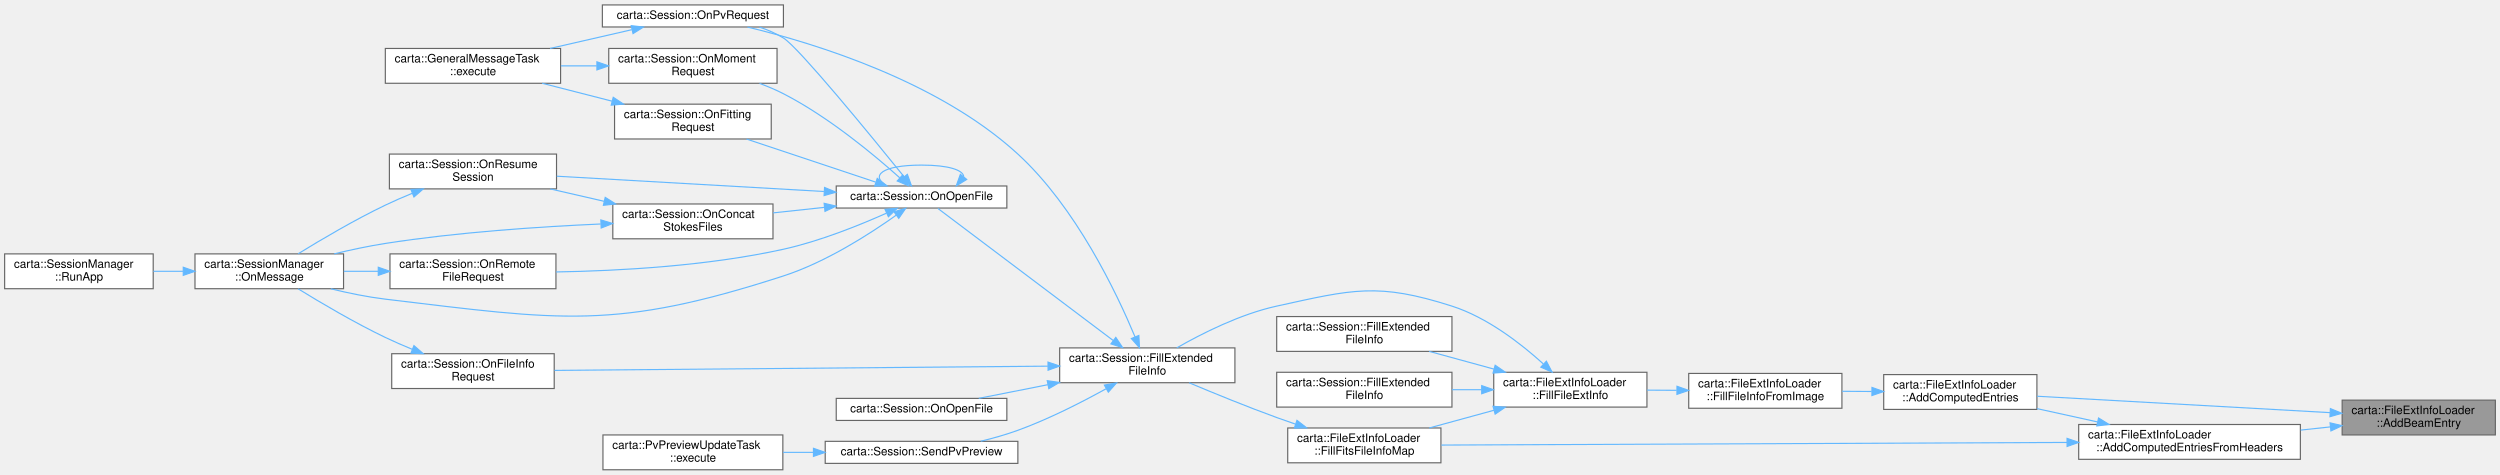
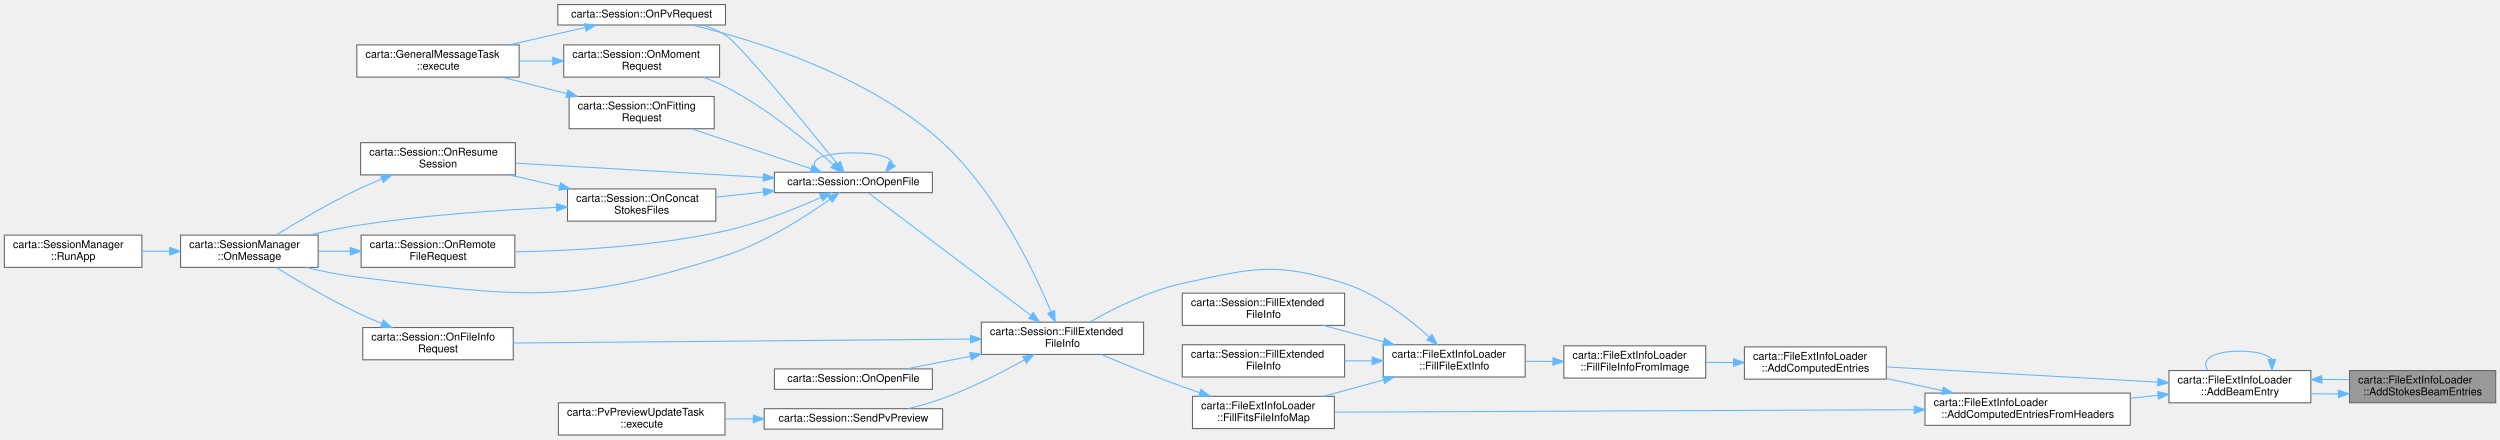
- <svg xmlns="http://www.w3.org/2000/svg" xmlns:xlink="http://www.w3.org/1999/xlink" width="2154pt" height="409pt" viewBox="0.00 0.00 2154.00 408.50">
+ <svg xmlns="http://www.w3.org/2000/svg" xmlns:xlink="http://www.w3.org/1999/xlink" width="2326pt" height="409pt" viewBox="0.00 0.00 2326.00 408.50">
  <g id="graph0" class="graph" transform="scale(1 1) rotate(0) translate(4 404.5)">
    <g id="Node000001" class="node">
      <g id="a_Node000001">
        <a xlink:title=" ">
-           <polygon fill="#999999" stroke="#666666" points="2146,-60 2014,-60 2014,-30 2146,-30 2146,-60" />
+           <polygon fill="#999999" stroke="#666666" points="2318,-60 2182,-60 2182,-30 2318,-30 2318,-60" />
+           <text text-anchor="start" x="2190" y="-48" font-family="Helvetica,sans-Serif" font-size="10.00">carta::FileExtInfoLoader</text>
+           <text text-anchor="middle" x="2250" y="-37" font-family="Helvetica,sans-Serif" font-size="10.00">::AddStokesBeamEntries</text>
+         </a>
+       </g>
+     </g>
+     <g id="Node000002" class="node">
+       <g id="a_Node000002">
+         <a xlink:href="classcarta_1_1FileExtInfoLoader.html#a8a1ec104ddd9cc285626ff247d1c99ef" target="_top" xlink:title=" ">
+           <polygon fill="white" stroke="#666666" points="2146,-60 2014,-60 2014,-30 2146,-30 2146,-60" />
          <text text-anchor="start" x="2022" y="-48" font-family="Helvetica,sans-Serif" font-size="10.00">carta::FileExtInfoLoader</text>
          <text text-anchor="middle" x="2080" y="-37" font-family="Helvetica,sans-Serif" font-size="10.00">::AddBeamEntry</text>
        </a>
      </g>
    </g>
-     <g id="Node000002" class="node">
-       <g id="a_Node000002">
+     <g id="edge1_Node000001_Node000002" class="edge">
+       <g id="a_edge1_Node000001_Node000002">
+         <a xlink:title=" ">
+           <path fill="none" stroke="#63b8ff" d="M2171.41,-38.27C2162.98,-38.22 2154.46,-38.27 2146.19,-38.4" />
+           <polygon fill="#63b8ff" stroke="#63b8ff" points="2171.6,-41.77 2181.64,-38.37 2171.67,-34.77 2171.6,-41.77" />
+         </a>
+       </g>
+     </g>
+     <g id="edge37_Node000002_Node000001" class="edge">
+       <g id="a_edge37_Node000002_Node000001">
+         <a xlink:title=" ">
+           <path fill="none" stroke="#63b8ff" d="M2156.38,-51.72C2164.8,-51.78 2173.33,-51.75 2181.64,-51.63" />
+           <polygon fill="#63b8ff" stroke="#63b8ff" points="2156.23,-48.22 2146.19,-51.6 2156.15,-55.22 2156.23,-48.22" />
+         </a>
+       </g>
+     </g>
+     <g id="edge2_Node000002_Node000002" class="edge">
+       <g id="a_edge2_Node000002_Node000002">
+         <a xlink:title=" ">
+           <path fill="none" stroke="#63b8ff" d="M2109.76,-70.6C2105.69,-74.97 2095.77,-78 2080,-78 2053.44,-78 2043.48,-69.41 2050.12,-60.28" />
+           <polygon fill="#63b8ff" stroke="#63b8ff" points="2113.26,-70.32 2109.88,-60.28 2106.26,-70.23 2113.26,-70.32" />
+         </a>
+       </g>
+     </g>
+     <g id="Node000003" class="node">
+       <g id="a_Node000003">
        <a xlink:href="classcarta_1_1FileExtInfoLoader.html#a70696eaf23232d6b278f941dcfe701bb" target="_top" xlink:title=" ">
          <polygon fill="white" stroke="#666666" points="1751,-82 1619,-82 1619,-52 1751,-52 1751,-82" />
          <text text-anchor="start" x="1627" y="-70" font-family="Helvetica,sans-Serif" font-size="10.00">carta::FileExtInfoLoader</text>
          <text text-anchor="middle" x="1685" y="-59" font-family="Helvetica,sans-Serif" font-size="10.00">::AddComputedEntries</text>
        </a>
      </g>
    </g>
-     <g id="edge1_Node000001_Node000002" class="edge">
-       <g id="a_edge1_Node000001_Node000002">
+     <g id="edge3_Node000002_Node000003" class="edge">
+       <g id="a_edge3_Node000002_Node000003">
        <a xlink:title=" ">
          <path fill="none" stroke="#63b8ff" d="M2003.59,-49.22C1930.45,-53.32 1820.62,-59.46 1751.17,-63.35" />
          <polygon fill="#63b8ff" stroke="#63b8ff" points="2003.87,-52.71 2013.66,-48.66 2003.48,-45.72 2003.87,-52.71" />
        </a>
      </g>
    </g>
-     <g id="Node000023" class="node">
-       <g id="a_Node000023">
+     <g id="Node000024" class="node">
+       <g id="a_Node000024">
        <a xlink:href="classcarta_1_1FileExtInfoLoader.html#a5f5a330e631e555679c7356ac1f71f23" target="_top" xlink:title=" ">
          <polygon fill="white" stroke="#666666" points="1978,-39 1787,-39 1787,-9 1978,-9 1978,-39" />
          <text text-anchor="start" x="1795" y="-27" font-family="Helvetica,sans-Serif" font-size="10.00">carta::FileExtInfoLoader</text>
          <text text-anchor="middle" x="1882.5" y="-16" font-family="Helvetica,sans-Serif" font-size="10.00">::AddComputedEntriesFromHeaders</text>
        </a>
      </g>
    </g>
-     <g id="edge32_Node000001_Node000023" class="edge">
-       <g id="a_edge32_Node000001_Node000023">
+     <g id="edge34_Node000002_Node000024" class="edge">
+       <g id="a_edge34_Node000002_Node000024">
        <a xlink:title=" ">
          <path fill="none" stroke="#63b8ff" d="M2003.83,-36.93C1995.46,-36.03 1986.86,-35.1 1978.29,-34.18" />
          <polygon fill="#63b8ff" stroke="#63b8ff" points="2003.58,-40.42 2013.9,-38.01 2004.33,-33.46 2003.58,-40.42" />
        </a>
      </g>
    </g>
-     <g id="Node000003" class="node">
-       <g id="a_Node000003">
+     <g id="Node000004" class="node">
+       <g id="a_Node000004">
        <a xlink:href="classcarta_1_1FileExtInfoLoader.html#a2b908c0f74ba5614a0602bfec4bf3aae" target="_top" xlink:title=" ">
          <polygon fill="white" stroke="#666666" points="1583,-83 1451,-83 1451,-53 1583,-53 1583,-83" />
          <text text-anchor="start" x="1459" y="-71" font-family="Helvetica,sans-Serif" font-size="10.00">carta::FileExtInfoLoader</text>
          <text text-anchor="middle" x="1517" y="-60" font-family="Helvetica,sans-Serif" font-size="10.00">::FillFileInfoFromImage</text>
        </a>
      </g>
    </g>
-     <g id="edge2_Node000002_Node000003" class="edge">
-       <g id="a_edge2_Node000002_Node000003">
+     <g id="edge4_Node000003_Node000004" class="edge">
+       <g id="a_edge4_Node000003_Node000004">
        <a xlink:title=" ">
          <path fill="none" stroke="#63b8ff" d="M1608.61,-67.45C1600.13,-67.51 1591.55,-67.56 1583.22,-67.61" />
          <polygon fill="#63b8ff" stroke="#63b8ff" points="1608.89,-70.95 1618.87,-67.39 1608.85,-63.95 1608.89,-70.95" />
        </a>
      </g>
    </g>
-     <g id="Node000004" class="node">
-       <g id="a_Node000004">
+     <g id="Node000005" class="node">
+       <g id="a_Node000005">
        <a xlink:href="classcarta_1_1FileExtInfoLoader.html#a30fc220f3dc42e8828e92d1fdb314c6c" target="_top" xlink:title=" ">
          <polygon fill="white" stroke="#666666" points="1415,-84 1283,-84 1283,-54 1415,-54 1415,-84" />
          <text text-anchor="start" x="1291" y="-72" font-family="Helvetica,sans-Serif" font-size="10.00">carta::FileExtInfoLoader</text>
          <text text-anchor="middle" x="1349" y="-61" font-family="Helvetica,sans-Serif" font-size="10.00">::FillFileExtInfo</text>
        </a>
      </g>
    </g>
-     <g id="edge3_Node000003_Node000004" class="edge">
-       <g id="a_edge3_Node000003_Node000004">
+     <g id="edge5_Node000004_Node000005" class="edge">
+       <g id="a_edge5_Node000004_Node000005">
        <a xlink:title=" ">
          <path fill="none" stroke="#63b8ff" d="M1440.61,-68.45C1432.13,-68.51 1423.55,-68.56 1415.22,-68.61" />
          <polygon fill="#63b8ff" stroke="#63b8ff" points="1440.89,-71.95 1450.87,-68.39 1440.85,-64.95 1440.89,-71.95" />
        </a>
      </g>
    </g>
-     <g id="Node000005" class="node">
-       <g id="a_Node000005">
+     <g id="Node000006" class="node">
+       <g id="a_Node000006">
        <a xlink:href="classcarta_1_1Session.html#a69d1ec0dfd2c518a8b4cdf56fa57b0b0" target="_top" xlink:title=" ">
          <polygon fill="white" stroke="#666666" points="1247,-132 1096,-132 1096,-102 1247,-102 1247,-132" />
          <text text-anchor="start" x="1104" y="-120" font-family="Helvetica,sans-Serif" font-size="10.00">carta::Session::FillExtended</text>
          <text text-anchor="middle" x="1171.5" y="-109" font-family="Helvetica,sans-Serif" font-size="10.00">FileInfo</text>
        </a>
      </g>
    </g>
-     <g id="edge4_Node000004_Node000005" class="edge">
-       <g id="a_edge4_Node000004_Node000005">
+     <g id="edge6_Node000005_Node000006" class="edge">
+       <g id="a_edge6_Node000005_Node000006">
        <a xlink:title=" ">
          <path fill="none" stroke="#63b8ff" d="M1283.22,-86.72C1264.86,-91.74 1245.06,-97.15 1227.35,-102" />
          <polygon fill="#63b8ff" stroke="#63b8ff" points="1284.23,-90.07 1292.95,-84.06 1282.38,-83.32 1284.23,-90.07" />
        </a>
      </g>
    </g>
-     <g id="Node000006" class="node">
-       <g id="a_Node000006">
+     <g id="Node000007" class="node">
+       <g id="a_Node000007">
        <a xlink:href="classcarta_1_1Session.html#af580ae817369fb79315758e7f8d3b6a9" target="_top" xlink:title=" ">
          <polygon fill="white" stroke="#666666" points="1247,-84 1096,-84 1096,-54 1247,-54 1247,-84" />
          <text text-anchor="start" x="1104" y="-72" font-family="Helvetica,sans-Serif" font-size="10.00">carta::Session::FillExtended</text>
          <text text-anchor="middle" x="1171.5" y="-61" font-family="Helvetica,sans-Serif" font-size="10.00">FileInfo</text>
        </a>
      </g>
    </g>
-     <g id="edge5_Node000004_Node000006" class="edge">
-       <g id="a_edge5_Node000004_Node000006">
+     <g id="edge7_Node000005_Node000007" class="edge">
+       <g id="a_edge7_Node000005_Node000007">
        <a xlink:title=" ">
          <path fill="none" stroke="#63b8ff" d="M1272.47,-69C1264.05,-69 1255.48,-69 1247.07,-69" />
          <polygon fill="#63b8ff" stroke="#63b8ff" points="1272.65,-72.5 1282.65,-69 1272.65,-65.5 1272.65,-72.5" />
        </a>
      </g>
    </g>
-     <g id="Node000007" class="node">
-       <g id="a_Node000007">
+     <g id="Node000008" class="node">
+       <g id="a_Node000008">
        <a xlink:href="classcarta_1_1Session.html#a3dc8e818765159809dfb28472a3c95a6" target="_top" xlink:title=" ">
          <polygon fill="white" stroke="#666666" points="1060,-105 909,-105 909,-75 1060,-75 1060,-105" />
          <text text-anchor="start" x="917" y="-93" font-family="Helvetica,sans-Serif" font-size="10.00">carta::Session::FillExtended</text>
          <text text-anchor="middle" x="984.5" y="-82" font-family="Helvetica,sans-Serif" font-size="10.00">FileInfo</text>
        </a>
      </g>
    </g>
-     <g id="edge6_Node000004_Node000007" class="edge">
-       <g id="a_edge6_Node000004_Node000007">
+     <g id="edge8_Node000005_Node000008" class="edge">
+       <g id="a_edge8_Node000005_Node000008">
        <a xlink:title=" ">
          <path fill="none" stroke="#63b8ff" d="M1325.74,-91.18C1306.66,-108.51 1277.51,-131.24 1247,-141 1183.08,-161.45 1161.55,-155.4 1096,-141 1064.63,-134.11 1031.56,-117.42 1009.86,-105" />
          <polygon fill="#63b8ff" stroke="#63b8ff" points="1328.35,-93.53 1333.27,-84.14 1323.57,-88.41 1328.35,-93.53" />
        </a>
      </g>
    </g>
-     <g id="Node000022" class="node">
-       <g id="a_Node000022">
+     <g id="Node000023" class="node">
+       <g id="a_Node000023">
        <a xlink:href="classcarta_1_1FileExtInfoLoader.html#a06c36c25d3286c3019c1bbdcabdd9f63" target="_top" xlink:title=" ">
          <polygon fill="white" stroke="#666666" points="1237.5,-36 1105.5,-36 1105.5,-6 1237.5,-6 1237.5,-36" />
          <text text-anchor="start" x="1113.5" y="-24" font-family="Helvetica,sans-Serif" font-size="10.00">carta::FileExtInfoLoader</text>
          <text text-anchor="middle" x="1171.5" y="-13" font-family="Helvetica,sans-Serif" font-size="10.00">::FillFitsFileInfoMap</text>
        </a>
      </g>
    </g>
-     <g id="edge30_Node000004_Node000022" class="edge">
-       <g id="a_edge30_Node000004_Node000022">
+     <g id="edge32_Node000005_Node000023" class="edge">
+       <g id="a_edge32_Node000005_Node000023">
        <a xlink:title=" ">
          <path fill="none" stroke="#63b8ff" d="M1283.22,-51.28C1264.86,-46.26 1245.06,-40.85 1227.35,-36" />
          <polygon fill="#63b8ff" stroke="#63b8ff" points="1282.38,-54.68 1292.95,-53.94 1284.23,-47.93 1282.38,-54.68" />
        </a>
      </g>
    </g>
-     <g id="Node000008" class="node">
-       <g id="a_Node000008">
+     <g id="Node000009" class="node">
+       <g id="a_Node000009">
        <a xlink:href="classcarta_1_1Session.html#a8874927da900745afae4a0d975ed0453" target="_top" xlink:title=" ">
          <polygon fill="white" stroke="#666666" points="473.5,-100 333.5,-100 333.5,-70 473.5,-70 473.5,-100" />
          <text text-anchor="start" x="341.5" y="-88" font-family="Helvetica,sans-Serif" font-size="10.00">carta::Session::OnFileInfo</text>
          <text text-anchor="middle" x="403.5" y="-77" font-family="Helvetica,sans-Serif" font-size="10.00">Request</text>
        </a>
      </g>
    </g>
-     <g id="edge7_Node000007_Node000008" class="edge">
-       <g id="a_edge7_Node000007_Node000008">
+     <g id="edge9_Node000008_Node000009" class="edge">
+       <g id="a_edge9_Node000008_Node000009">
        <a xlink:title=" ">
          <path fill="none" stroke="#63b8ff" d="M898.82,-89.27C783.76,-88.28 580.21,-86.52 473.76,-85.6" />
          <polygon fill="#63b8ff" stroke="#63b8ff" points="898.96,-92.77 908.99,-89.36 899.02,-85.77 898.96,-92.77" />
        </a>
      </g>
    </g>
-     <g id="Node000011" class="node">
-       <g id="a_Node000011">
+     <g id="Node000012" class="node">
+       <g id="a_Node000012">
        <a xlink:href="classcarta_1_1Session.html#a54c5dc766deb62f608792ce551a1b885" target="_top" xlink:title=" ">
          <polygon fill="white" stroke="#666666" points="863.5,-244.5 716.5,-244.5 716.5,-225.5 863.5,-225.5 863.5,-244.5" />
          <text text-anchor="middle" x="790" y="-232.5" font-family="Helvetica,sans-Serif" font-size="10.00">carta::Session::OnOpenFile</text>
        </a>
      </g>
    </g>
-     <g id="edge10_Node000007_Node000011" class="edge">
-       <g id="a_edge10_Node000007_Node000011">
+     <g id="edge12_Node000008_Node000012" class="edge">
+       <g id="a_edge12_Node000008_Node000012">
        <a xlink:title=" ">
          <path fill="none" stroke="#63b8ff" d="M955.05,-111.43C912.74,-143.3 834.91,-201.93 804.07,-225.15" />
          <polygon fill="#63b8ff" stroke="#63b8ff" points="957.38,-114.06 963.26,-105.24 953.17,-108.46 957.38,-114.06" />
        </a>
      </g>
    </g>
-     <g id="Node000017" class="node">
-       <g id="a_Node000017">
+     <g id="Node000018" class="node">
+       <g id="a_Node000018">
        <a xlink:href="classcarta_1_1Session.html#a07bfe19708d3e272d01fef6f18712aa2" target="_top" xlink:title=" ">
          <polygon fill="white" stroke="#666666" points="671,-400.5 515,-400.5 515,-381.5 671,-381.5 671,-400.5" />
          <text text-anchor="middle" x="593" y="-388.5" font-family="Helvetica,sans-Serif" font-size="10.00">carta::Session::OnPvRequest</text>
        </a>
      </g>
    </g>
-     <g id="edge27_Node000007_Node000017" class="edge">
-       <g id="a_edge27_Node000007_Node000017">
+     <g id="edge29_Node000008_Node000018" class="edge">
+       <g id="a_edge29_Node000008_Node000018">
        <a xlink:title=" ">
          <path fill="none" stroke="#63b8ff" d="M973.98,-114.43C958.12,-152.44 923.01,-226.12 873,-272 805.19,-334.21 699.95,-366.94 639.98,-381.45" />
          <polygon fill="#63b8ff" stroke="#63b8ff" points="977.24,-115.72 977.77,-105.14 970.75,-113.08 977.24,-115.72" />
        </a>
      </g>
    </g>
-     <g id="Node000019" class="node">
-       <g id="a_Node000019">
+     <g id="Node000020" class="node">
+       <g id="a_Node000020">
        <a xlink:href="classcarta_1_1Session.html#a8cd9fa434ef36f11b2be824d20ea6bde" target="_top" xlink:title=" ">
          <polygon fill="white" stroke="#666666" points="863.5,-61.5 716.5,-61.5 716.5,-42.5 863.5,-42.5 863.5,-61.5" />
          <text text-anchor="middle" x="790" y="-49.5" font-family="Helvetica,sans-Serif" font-size="10.00">carta::Session::OnOpenFile</text>
        </a>
      </g>
    </g>
-     <g id="edge26_Node000007_Node000019" class="edge">
-       <g id="a_edge26_Node000007_Node000019">
+     <g id="edge28_Node000008_Node000020" class="edge">
+       <g id="a_edge28_Node000008_Node000020">
        <a xlink:title=" ">
          <path fill="none" stroke="#63b8ff" d="M898.86,-73.29C878.45,-69.26 857.34,-65.1 839.27,-61.53" />
          <polygon fill="#63b8ff" stroke="#63b8ff" points="898.31,-76.75 908.8,-75.25 899.67,-69.88 898.31,-76.75" />
        </a>
      </g>
    </g>
-     <g id="Node000020" class="node">
-       <g id="a_Node000020">
+     <g id="Node000021" class="node">
+       <g id="a_Node000021">
        <a xlink:href="classcarta_1_1Session.html#af8a5cb91e4f627673631d7648bbaed75" target="_top" xlink:title=" ">
          <polygon fill="white" stroke="#666666" points="873,-24.5 707,-24.5 707,-5.5 873,-5.5 873,-24.5" />
          <text text-anchor="middle" x="790" y="-12.5" font-family="Helvetica,sans-Serif" font-size="10.00">carta::Session::SendPvPreview</text>
        </a>
      </g>
    </g>
-     <g id="edge28_Node000007_Node000020" class="edge">
-       <g id="a_edge28_Node000007_Node000020">
+     <g id="edge30_Node000008_Node000021" class="edge">
+       <g id="a_edge30_Node000008_Node000021">
        <a xlink:title=" ">
          <path fill="none" stroke="#63b8ff" d="M948.97,-69.77C927.65,-57.98 899.41,-43.59 873,-34 862.84,-30.31 851.7,-27.16 840.99,-24.56" />
          <polygon fill="#63b8ff" stroke="#63b8ff" points="947.52,-72.97 957.95,-74.81 950.94,-66.87 947.52,-72.97" />
        </a>
      </g>
    </g>
-     <g id="Node000009" class="node">
-       <g id="a_Node000009">
+     <g id="Node000010" class="node">
+       <g id="a_Node000010">
        <a xlink:href="classcarta_1_1SessionManager.html#a474c31666cb3b22fcbe8af5f945d2950" target="_top" xlink:title=" ">
          <polygon fill="white" stroke="#666666" points="292,-186 164,-186 164,-156 292,-156 292,-186" />
          <text text-anchor="start" x="172" y="-174" font-family="Helvetica,sans-Serif" font-size="10.00">carta::SessionManager</text>
          <text text-anchor="middle" x="228" y="-163" font-family="Helvetica,sans-Serif" font-size="10.00">::OnMessage</text>
        </a>
      </g>
    </g>
-     <g id="edge8_Node000008_Node000009" class="edge">
-       <g id="a_edge8_Node000008_Node000009">
+     <g id="edge10_Node000009_Node000010" class="edge">
+       <g id="a_edge10_Node000009_Node000010">
        <a xlink:title=" ">
          <path fill="none" stroke="#63b8ff" d="M351.17,-103.8C343.33,-107.01 335.39,-110.46 328,-114 301.53,-126.68 272.58,-143.75 252.86,-155.9" />
          <polygon fill="#63b8ff" stroke="#63b8ff" points="352.66,-106.97 360.65,-100.01 350.06,-100.47 352.66,-106.97" />
        </a>
      </g>
    </g>
-     <g id="Node000010" class="node">
-       <g id="a_Node000010">
+     <g id="Node000011" class="node">
+       <g id="a_Node000011">
        <a xlink:href="classcarta_1_1SessionManager.html#ab4e4e7f0244bd6843e70ab91652debf6" target="_top" xlink:title=" ">
          <polygon fill="white" stroke="#666666" points="128,-186 0,-186 0,-156 128,-156 128,-186" />
          <text text-anchor="start" x="8" y="-174" font-family="Helvetica,sans-Serif" font-size="10.00">carta::SessionManager</text>
          <text text-anchor="middle" x="64" y="-163" font-family="Helvetica,sans-Serif" font-size="10.00">::RunApp</text>
        </a>
      </g>
    </g>
-     <g id="edge9_Node000009_Node000010" class="edge">
-       <g id="a_edge9_Node000009_Node000010">
+     <g id="edge11_Node000010_Node000011" class="edge">
+       <g id="a_edge11_Node000010_Node000011">
        <a xlink:title=" ">
          <path fill="none" stroke="#63b8ff" d="M153.63,-171C145.14,-171 136.53,-171 128.19,-171" />
          <polygon fill="#63b8ff" stroke="#63b8ff" points="153.9,-174.5 163.9,-171 153.9,-167.5 153.9,-174.5" />
        </a>
      </g>
    </g>
-     <g id="edge17_Node000011_Node000009" class="edge">
-       <g id="a_edge17_Node000011_Node000009">
+     <g id="edge19_Node000012_Node000010" class="edge">
+       <g id="a_edge19_Node000012_Node000010">
        <a xlink:title=" ">
          <path fill="none" stroke="#63b8ff" d="M768.25,-219.4C745.63,-203.29 707.74,-178.9 671,-167 525.73,-119.94 479.62,-128.88 328,-147 312.55,-148.85 296.02,-152.26 280.98,-155.94" />
          <polygon fill="#63b8ff" stroke="#63b8ff" points="766.26,-222.28 776.41,-225.32 770.37,-216.61 766.26,-222.28" />
        </a>
      </g>
    </g>
-     <g id="edge20_Node000011_Node000011" class="edge">
-       <g id="a_edge20_Node000011_Node000011">
+     <g id="edge22_Node000012_Node000012" class="edge">
+       <g id="a_edge22_Node000012_Node000012">
        <a xlink:title=" ">
          <path fill="none" stroke="#63b8ff" d="M826.36,-252.57C825.82,-258.12 813.71,-262.5 790,-262.5 755.52,-262.5 745.55,-253.23 760.1,-244.58" />
          <polygon fill="#63b8ff" stroke="#63b8ff" points="828.91,-250.16 819.9,-244.58 823.46,-254.56 828.91,-250.16" />
        </a>
      </g>
    </g>
-     <g id="Node000012" class="node">
-       <g id="a_Node000012">
+     <g id="Node000013" class="node">
+       <g id="a_Node000013">
        <a xlink:href="classcarta_1_1Session.html#aed12d0369de4c3391dba300cb77e9241" target="_top" xlink:title=" ">
          <polygon fill="white" stroke="#666666" points="662,-229 524,-229 524,-199 662,-199 662,-229" />
          <text text-anchor="start" x="532" y="-217" font-family="Helvetica,sans-Serif" font-size="10.00">carta::Session::OnConcat</text>
          <text text-anchor="middle" x="593" y="-206" font-family="Helvetica,sans-Serif" font-size="10.00">StokesFiles</text>
        </a>
      </g>
    </g>
-     <g id="edge11_Node000011_Node000012" class="edge">
-       <g id="a_edge11_Node000011_Node000012">
+     <g id="edge13_Node000012_Node000013" class="edge">
+       <g id="a_edge13_Node000012_Node000013">
        <a xlink:title=" ">
          <path fill="none" stroke="#63b8ff" d="M706.29,-226.09C691.58,-224.51 676.4,-222.87 662.15,-221.34" />
          <polygon fill="#63b8ff" stroke="#63b8ff" points="706.07,-229.59 716.39,-227.18 706.82,-222.63 706.07,-229.59" />
        </a>
      </g>
    </g>
-     <g id="Node000013" class="node">
-       <g id="a_Node000013">
+     <g id="Node000014" class="node">
+       <g id="a_Node000014">
        <a xlink:href="classcarta_1_1Session.html#afe5c090c017ef208f638b96a7eb1ecf0" target="_top" xlink:title=" ">
          <polygon fill="white" stroke="#666666" points="475.5,-272 331.5,-272 331.5,-242 475.5,-242 475.5,-272" />
          <text text-anchor="start" x="339.5" y="-260" font-family="Helvetica,sans-Serif" font-size="10.00">carta::Session::OnResume</text>
          <text text-anchor="middle" x="403.5" y="-249" font-family="Helvetica,sans-Serif" font-size="10.00">Session</text>
        </a>
      </g>
    </g>
-     <g id="edge25_Node000011_Node000013" class="edge">
-       <g id="a_edge25_Node000011_Node000013">
+     <g id="edge27_Node000012_Node000014" class="edge">
+       <g id="a_edge27_Node000012_Node000014">
        <a xlink:title=" ">
          <path fill="none" stroke="#63b8ff" d="M705.88,-239.76C637.23,-243.68 540.82,-249.2 475.68,-252.93" />
          <polygon fill="#63b8ff" stroke="#63b8ff" points="706.44,-243.23 716.23,-239.16 706.04,-236.24 706.44,-243.23" />
        </a>
      </g>
    </g>
-     <g id="Node000014" class="node">
-       <g id="a_Node000014">
+     <g id="Node000015" class="node">
+       <g id="a_Node000015">
        <a xlink:href="classcarta_1_1Session.html#a5589e4dca9e6a51055f15da1d9ac1b3c" target="_top" xlink:title=" ">
          <polygon fill="white" stroke="#666666" points="660.5,-315 525.5,-315 525.5,-285 660.5,-285 660.5,-315" />
          <text text-anchor="start" x="533.5" y="-303" font-family="Helvetica,sans-Serif" font-size="10.00">carta::Session::OnFitting</text>
          <text text-anchor="middle" x="593" y="-292" font-family="Helvetica,sans-Serif" font-size="10.00">Request</text>
        </a>
      </g>
    </g>
-     <g id="edge15_Node000011_Node000014" class="edge">
-       <g id="a_edge15_Node000011_Node000014">
+     <g id="edge17_Node000012_Node000015" class="edge">
+       <g id="a_edge17_Node000012_Node000015">
        <a xlink:title=" ">
          <path fill="none" stroke="#63b8ff" d="M750.35,-247.88C718.35,-258.55 672.85,-273.72 639.18,-284.94" />
          <polygon fill="#63b8ff" stroke="#63b8ff" points="751.85,-251.07 760.23,-244.59 749.63,-244.43 751.85,-251.07" />
        </a>
      </g>
    </g>
-     <g id="Node000016" class="node">
-       <g id="a_Node000016">
+     <g id="Node000017" class="node">
+       <g id="a_Node000017">
        <a xlink:href="classcarta_1_1Session.html#a8fe2527b0a83c67240ef4a31a86e4978" target="_top" xlink:title=" ">
          <polygon fill="white" stroke="#666666" points="665.5,-363 520.5,-363 520.5,-333 665.5,-333 665.5,-363" />
          <text text-anchor="start" x="528.5" y="-351" font-family="Helvetica,sans-Serif" font-size="10.00">carta::Session::OnMoment</text>
          <text text-anchor="middle" x="593" y="-340" font-family="Helvetica,sans-Serif" font-size="10.00">Request</text>
        </a>
      </g>
    </g>
-     <g id="edge18_Node000011_Node000016" class="edge">
-       <g id="a_edge18_Node000011_Node000016">
+     <g id="edge20_Node000012_Node000017" class="edge">
+       <g id="a_edge20_Node000012_Node000017">
        <a xlink:title=" ">
          <path fill="none" stroke="#63b8ff" d="M771.23,-251.55C749.23,-271.27 709.87,-304.05 671,-324 664.52,-327.32 657.5,-330.29 650.42,-332.9" />
          <polygon fill="#63b8ff" stroke="#63b8ff" points="773.74,-254.01 778.78,-244.69 769.03,-248.83 773.74,-254.01" />
        </a>
      </g>
    </g>
-     <g id="edge21_Node000011_Node000017" class="edge">
-       <g id="a_edge21_Node000011_Node000017">
+     <g id="edge23_Node000012_Node000018" class="edge">
+       <g id="a_edge23_Node000012_Node000018">
        <a xlink:title=" ">
          <path fill="none" stroke="#63b8ff" d="M774.91,-252.53C746.54,-287.64 684.13,-363.93 671,-372 664.66,-375.89 657.58,-378.99 650.33,-381.45" />
          <polygon fill="#63b8ff" stroke="#63b8ff" points="777.78,-254.54 781.34,-244.56 772.34,-250.14 777.78,-254.54" />
        </a>
      </g>
    </g>
-     <g id="Node000018" class="node">
-       <g id="a_Node000018">
+     <g id="Node000019" class="node">
+       <g id="a_Node000019">
        <a xlink:href="classcarta_1_1Session.html#a45b9623e5dd0c0d54307ab148e8745aa" target="_top" xlink:title=" ">
          <polygon fill="white" stroke="#666666" points="475,-186 332,-186 332,-156 475,-156 475,-186" />
          <text text-anchor="start" x="340" y="-174" font-family="Helvetica,sans-Serif" font-size="10.00">carta::Session::OnRemote</text>
          <text text-anchor="middle" x="403.5" y="-163" font-family="Helvetica,sans-Serif" font-size="10.00">FileRequest</text>
        </a>
      </g>
    </g>
-     <g id="edge23_Node000011_Node000018" class="edge">
-       <g id="a_edge23_Node000011_Node000018">
+     <g id="edge25_Node000012_Node000019" class="edge">
+       <g id="a_edge25_Node000012_Node000019">
        <a xlink:title=" ">
          <path fill="none" stroke="#63b8ff" d="M759.74,-221.07C736.3,-210.6 702.28,-196.92 671,-190 605.67,-175.55 529.35,-171.35 475.17,-170.44" />
          <polygon fill="#63b8ff" stroke="#63b8ff" points="758.54,-224.37 769.09,-225.33 761.44,-218 758.54,-224.37" />
        </a>
      </g>
    </g>
-     <g id="edge12_Node000012_Node000009" class="edge">
-       <g id="a_edge12_Node000012_Node000009">
+     <g id="edge14_Node000013_Node000010" class="edge">
+       <g id="a_edge14_Node000013_Node000010">
        <a xlink:title=" ">
          <path fill="none" stroke="#63b8ff" d="M513.53,-211.76C460.82,-209.43 389.93,-204.67 328,-195 313.58,-192.75 298.18,-189.46 283.92,-186.03" />
          <polygon fill="#63b8ff" stroke="#63b8ff" points="513.69,-215.27 523.83,-212.2 513.98,-208.28 513.69,-215.27" />
        </a>
      </g>
    </g>
-     <g id="edge13_Node000012_Node000013" class="edge">
-       <g id="a_edge13_Node000012_Node000013">
+     <g id="edge15_Node000013_Node000014" class="edge">
+       <g id="a_edge15_Node000013_Node000014">
        <a xlink:title=" ">
          <path fill="none" stroke="#63b8ff" d="M516.44,-231.33C501.07,-234.85 485.03,-238.53 470.04,-241.97" />
          <polygon fill="#63b8ff" stroke="#63b8ff" points="517.46,-234.69 526.42,-229.04 515.89,-227.86 517.46,-234.69" />
        </a>
      </g>
    </g>
-     <g id="edge14_Node000013_Node000009" class="edge">
-       <g id="a_edge14_Node000013_Node000009">
+     <g id="edge16_Node000014_Node000010" class="edge">
+       <g id="a_edge16_Node000014_Node000010">
        <a xlink:title=" ">
          <path fill="none" stroke="#63b8ff" d="M351.17,-238.2C343.33,-234.99 335.39,-231.54 328,-228 301.53,-215.32 272.58,-198.25 252.86,-186.1" />
          <polygon fill="#63b8ff" stroke="#63b8ff" points="350.06,-241.53 360.65,-241.99 352.66,-235.03 350.06,-241.53" />
        </a>
      </g>
    </g>
-     <g id="Node000015" class="node">
-       <g id="a_Node000015">
+     <g id="Node000016" class="node">
+       <g id="a_Node000016">
        <a xlink:href="classcarta_1_1GeneralMessageTask.html#ae6144bb7288b7da35f513bb6a37e3de2" target="_top" xlink:title=" ">
          <polygon fill="white" stroke="#666666" points="479,-363 328,-363 328,-333 479,-333 479,-363" />
          <text text-anchor="start" x="336" y="-351" font-family="Helvetica,sans-Serif" font-size="10.00">carta::GeneralMessageTask</text>
          <text text-anchor="middle" x="403.5" y="-340" font-family="Helvetica,sans-Serif" font-size="10.00">::execute</text>
        </a>
      </g>
    </g>
-     <g id="edge16_Node000014_Node000015" class="edge">
-       <g id="a_edge16_Node000014_Node000015">
+     <g id="edge18_Node000015_Node000016" class="edge">
+       <g id="a_edge18_Node000015_Node000016">
        <a xlink:title=" ">
          <path fill="none" stroke="#63b8ff" d="M523.33,-317.58C503.56,-322.64 482.2,-328.11 463.1,-333" />
          <polygon fill="#63b8ff" stroke="#63b8ff" points="524.37,-320.93 533.19,-315.06 522.63,-314.15 524.37,-320.93" />
        </a>
      </g>
    </g>
-     <g id="edge19_Node000016_Node000015" class="edge">
-       <g id="a_edge19_Node000016_Node000015">
+     <g id="edge21_Node000017_Node000016" class="edge">
+       <g id="a_edge21_Node000017_Node000016">
        <a xlink:title=" ">
          <path fill="none" stroke="#63b8ff" d="M510.13,-348C499.87,-348 489.41,-348 479.26,-348" />
          <polygon fill="#63b8ff" stroke="#63b8ff" points="510.31,-351.5 520.31,-348 510.31,-344.5 510.31,-351.5" />
        </a>
      </g>
    </g>
-     <g id="edge22_Node000017_Node000015" class="edge">
-       <g id="a_edge22_Node000017_Node000015">
+     <g id="edge24_Node000018_Node000016" class="edge">
+       <g id="a_edge24_Node000018_Node000016">
        <a xlink:title=" ">
          <path fill="none" stroke="#63b8ff" d="M540.36,-379.16C518.59,-374.16 493,-368.3 469.93,-363.01" />
          <polygon fill="#63b8ff" stroke="#63b8ff" points="539.86,-382.63 550.39,-381.46 541.42,-375.81 539.86,-382.63" />
        </a>
      </g>
    </g>
-     <g id="edge24_Node000018_Node000009" class="edge">
-       <g id="a_edge24_Node000018_Node000009">
+     <g id="edge26_Node000019_Node000010" class="edge">
+       <g id="a_edge26_Node000019_Node000010">
        <a xlink:title=" ">
          <path fill="none" stroke="#63b8ff" d="M321.69,-171C311.81,-171 301.82,-171 292.25,-171" />
          <polygon fill="#63b8ff" stroke="#63b8ff" points="321.93,-174.5 331.93,-171 321.93,-167.5 321.93,-174.5" />
        </a>
      </g>
    </g>
-     <g id="Node000021" class="node">
-       <g id="a_Node000021">
+     <g id="Node000022" class="node">
+       <g id="a_Node000022">
        <a xlink:href="classcarta_1_1PvPreviewUpdateTask.html#ad8fc7c242731d4bae2e2928f0cdf613a" target="_top" xlink:title=" ">
          <polygon fill="white" stroke="#666666" points="670.5,-30 515.5,-30 515.5,0 670.5,0 670.5,-30" />
          <text text-anchor="start" x="523.5" y="-18" font-family="Helvetica,sans-Serif" font-size="10.00">carta::PvPreviewUpdateTask</text>
          <text text-anchor="middle" x="593" y="-7" font-family="Helvetica,sans-Serif" font-size="10.00">::execute</text>
        </a>
      </g>
    </g>
-     <g id="edge29_Node000020_Node000021" class="edge">
-       <g id="a_edge29_Node000020_Node000021">
+     <g id="edge31_Node000021_Node000022" class="edge">
+       <g id="a_edge31_Node000021_Node000022">
        <a xlink:title=" ">
          <path fill="none" stroke="#63b8ff" d="M696.71,-15C688.02,-15 679.28,-15 670.75,-15" />
          <polygon fill="#63b8ff" stroke="#63b8ff" points="696.87,-18.5 706.87,-15 696.87,-11.5 696.87,-18.5" />
        </a>
      </g>
    </g>
-     <g id="edge31_Node000022_Node000007" class="edge">
-       <g id="a_edge31_Node000022_Node000007">
+     <g id="edge33_Node000023_Node000008" class="edge">
+       <g id="a_edge33_Node000023_Node000008">
        <a xlink:title=" ">
          <path fill="none" stroke="#63b8ff" d="M1112.05,-39.37C1106.6,-41.22 1101.19,-43.11 1096,-45 1070.5,-54.28 1042.17,-65.85 1020.57,-74.93" />
          <polygon fill="#63b8ff" stroke="#63b8ff" points="1113.46,-42.59 1121.83,-36.1 1111.24,-35.95 1113.46,-42.59" />
        </a>
      </g>
    </g>
-     <g id="edge33_Node000023_Node000002" class="edge">
-       <g id="a_edge33_Node000023_Node000002">
+     <g id="edge35_Node000024_Node000003" class="edge">
+       <g id="a_edge35_Node000024_Node000003">
        <a xlink:title=" ">
          <path fill="none" stroke="#63b8ff" d="M1803.07,-41.25C1785.81,-45.05 1767.72,-49.03 1751.05,-52.69" />
          <polygon fill="#63b8ff" stroke="#63b8ff" points="1804.11,-44.61 1813.12,-39.04 1802.61,-37.77 1804.11,-44.61" />
        </a>
      </g>
    </g>
-     <g id="edge34_Node000023_Node000022" class="edge">
-       <g id="a_edge34_Node000023_Node000022">
+     <g id="edge36_Node000024_Node000023" class="edge">
+       <g id="a_edge36_Node000024_Node000023">
        <a xlink:title=" ">
          <path fill="none" stroke="#63b8ff" d="M1776.94,-23.56C1628.53,-22.93 1361.13,-21.8 1237.92,-21.28" />
          <polygon fill="#63b8ff" stroke="#63b8ff" points="1776.97,-27.06 1786.98,-23.6 1777,-20.06 1776.97,-27.06" />
        </a>
      </g>
    </g>
  </g>
</svg>
